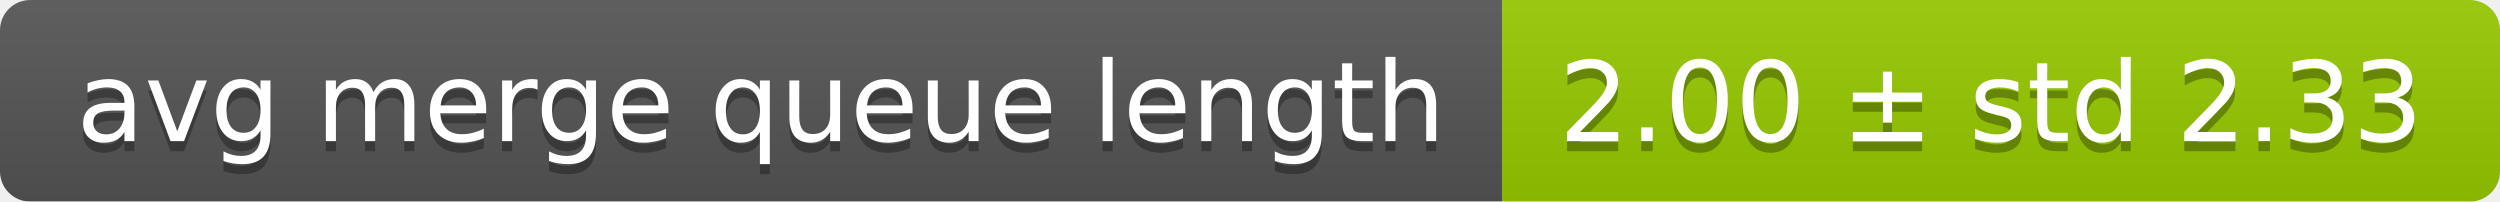
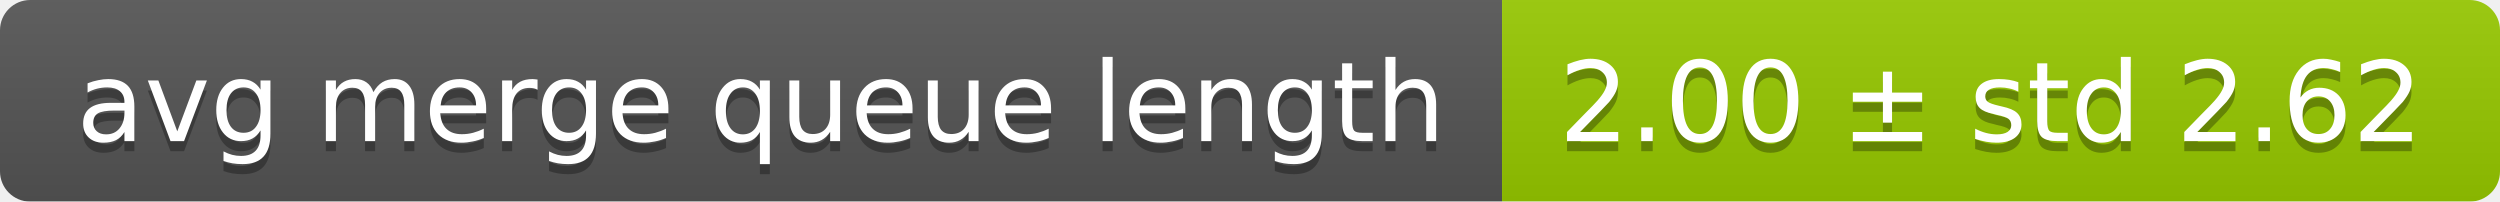
<svg xmlns="http://www.w3.org/2000/svg" width="248" height="20">
  <linearGradient id="smooth" x2="0" y2="100%">
    <stop offset="0" stop-color="#bbb" stop-opacity=".1" />
    <stop offset="1" stop-opacity=".1" />
  </linearGradient>
  <mask id="round">
    <rect width="248" height="20" rx="3" fill="#fff" />
  </mask>
  <g mask="url(#round)">
    <rect width="149" height="20" fill="#555" />
    <rect x="149" width="99" height="20" fill="#97ca00" />
    <rect width="248" height="20" fill="url(#smooth)" />
  </g>
  <g fill="#fff" text-anchor="middle" font-family="DejaVu Sans,Verdana,Geneva,sans-serif" font-size="11">
    <text x="75.5" y="15" fill="#010101" fill-opacity=".3">avg merge queue length</text>
    <text x="75.5" y="14">avg merge queue length</text>
-     <text x="197.5" y="15" fill="#010101" fill-opacity=".3">2.00 ± std 2.33</text>
-     <text x="197.5" y="14">2.00 ± std 2.33</text>
+     <text x="197.5" y="15" fill="#010101" fill-opacity=".3">2.00 ± std 2.62</text>
+     <text x="197.5" y="14">2.00 ± std 2.62</text>
  </g>
</svg>
